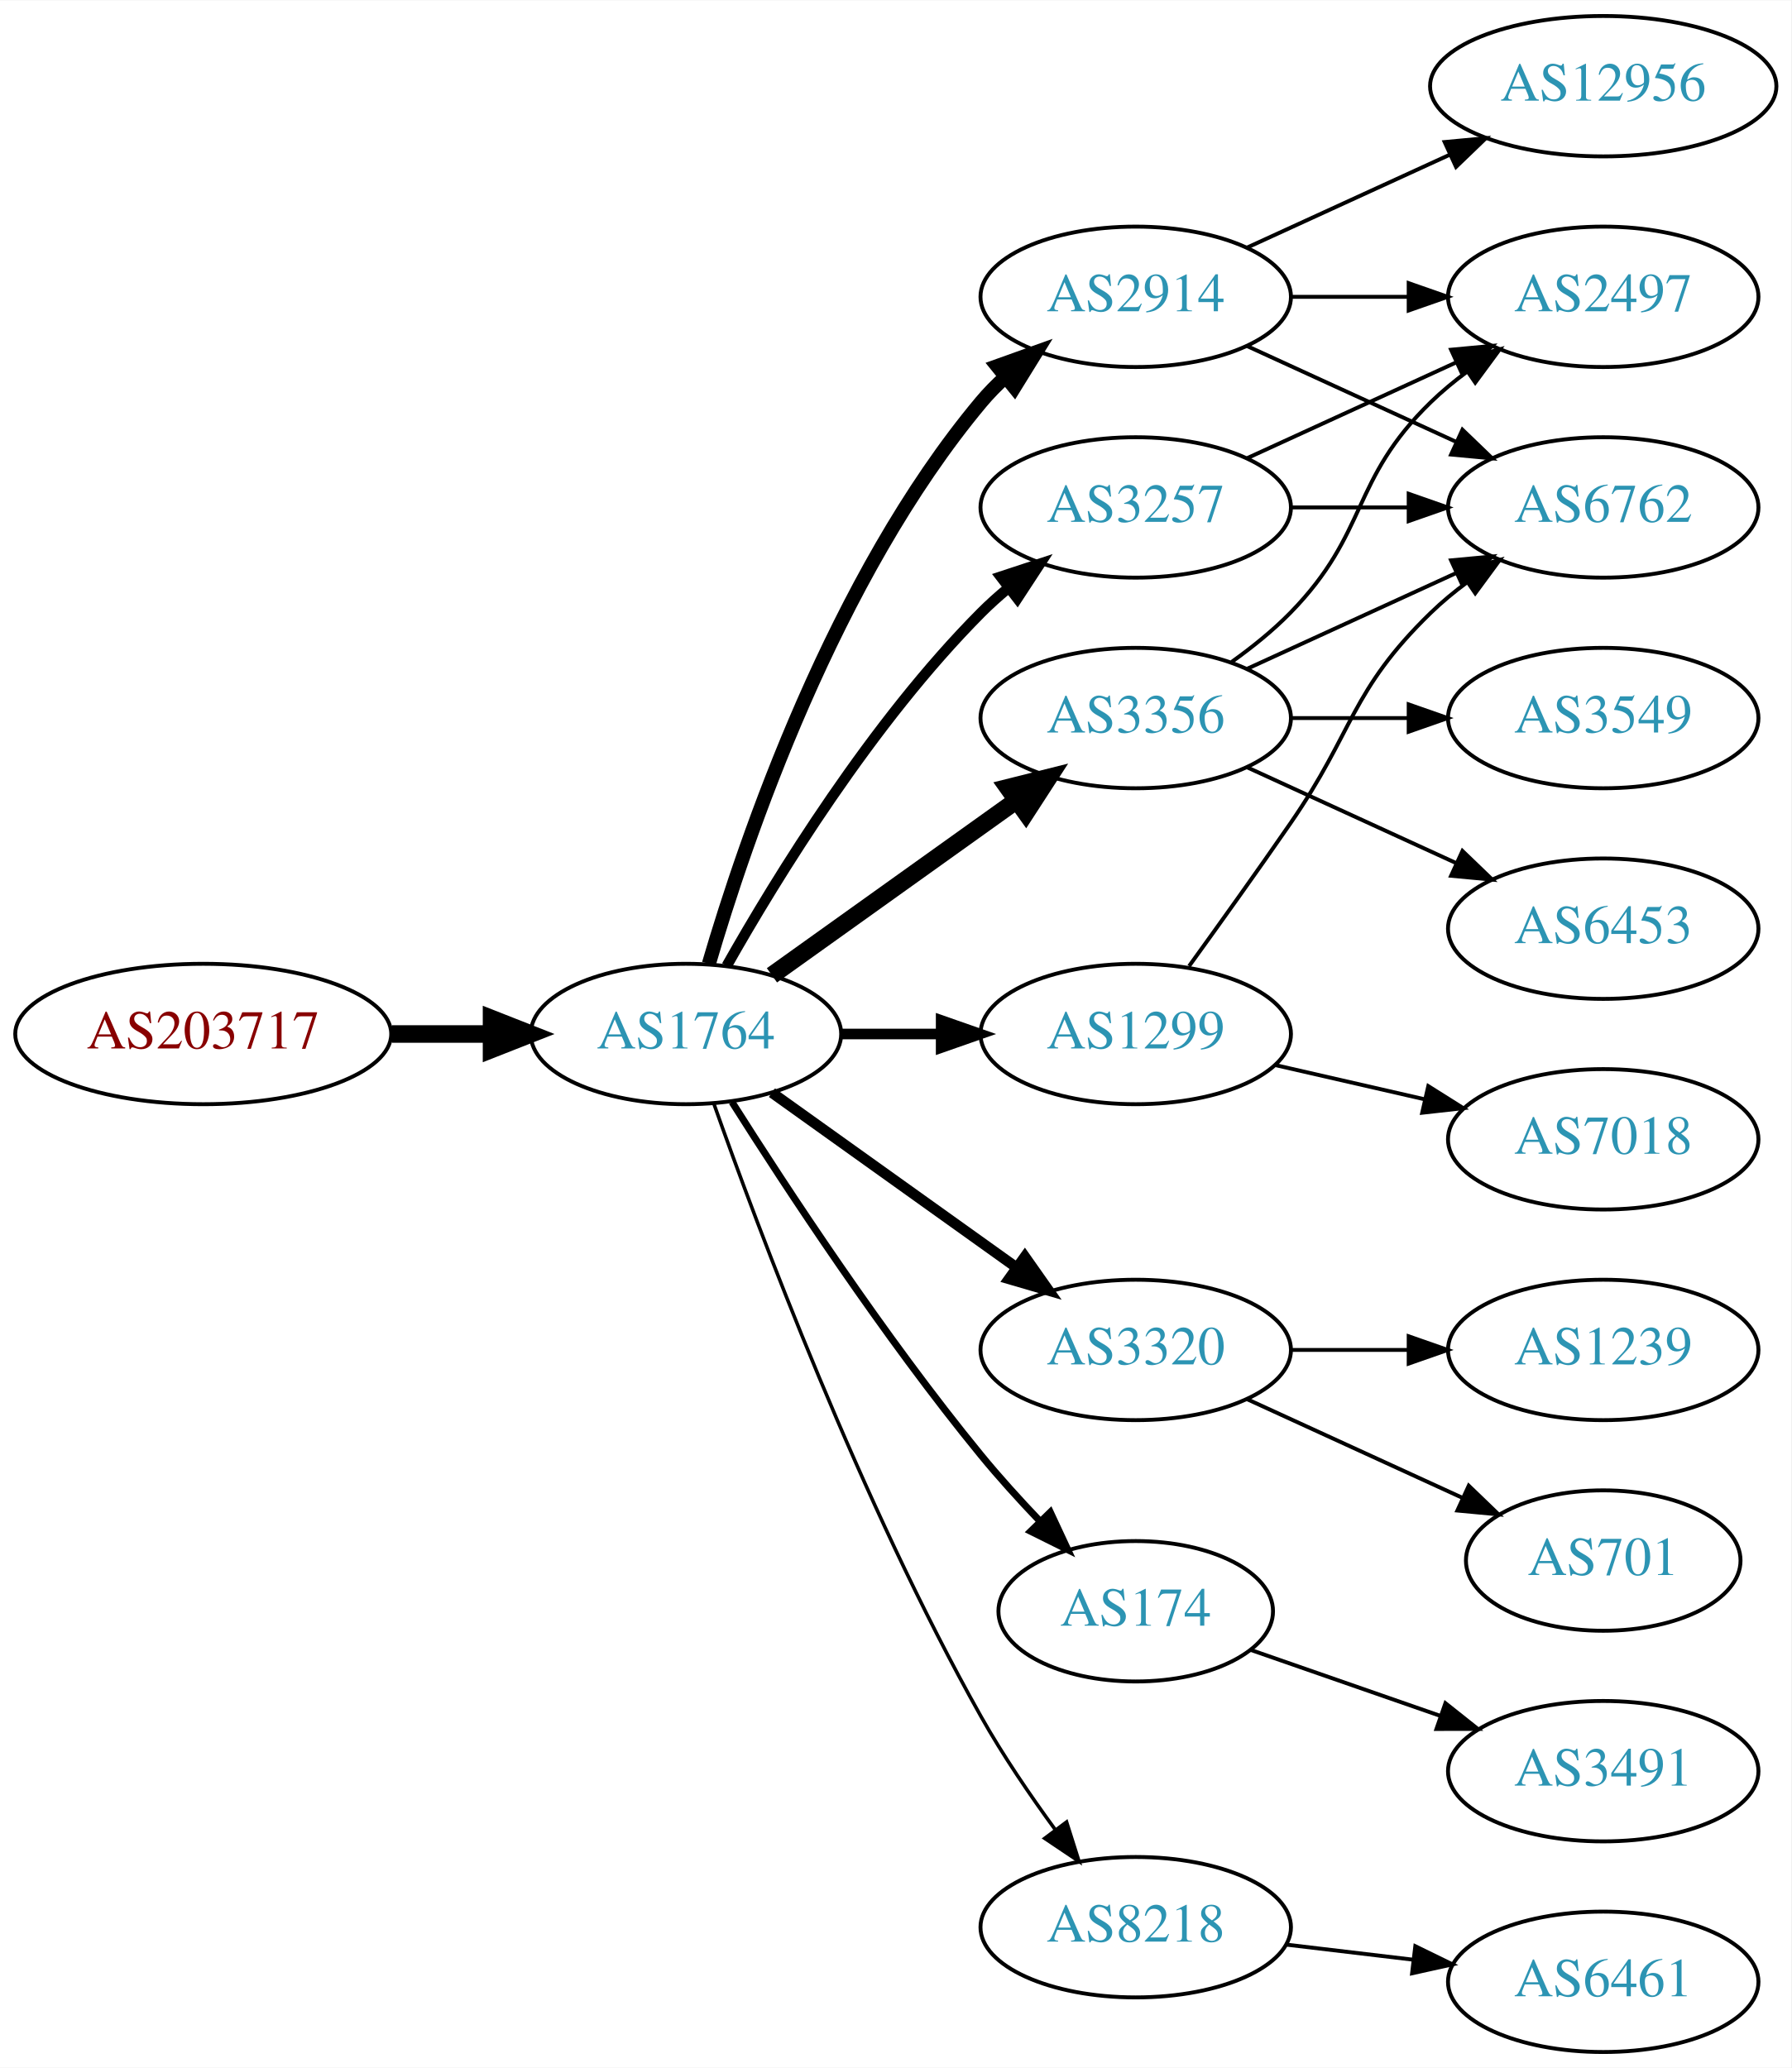
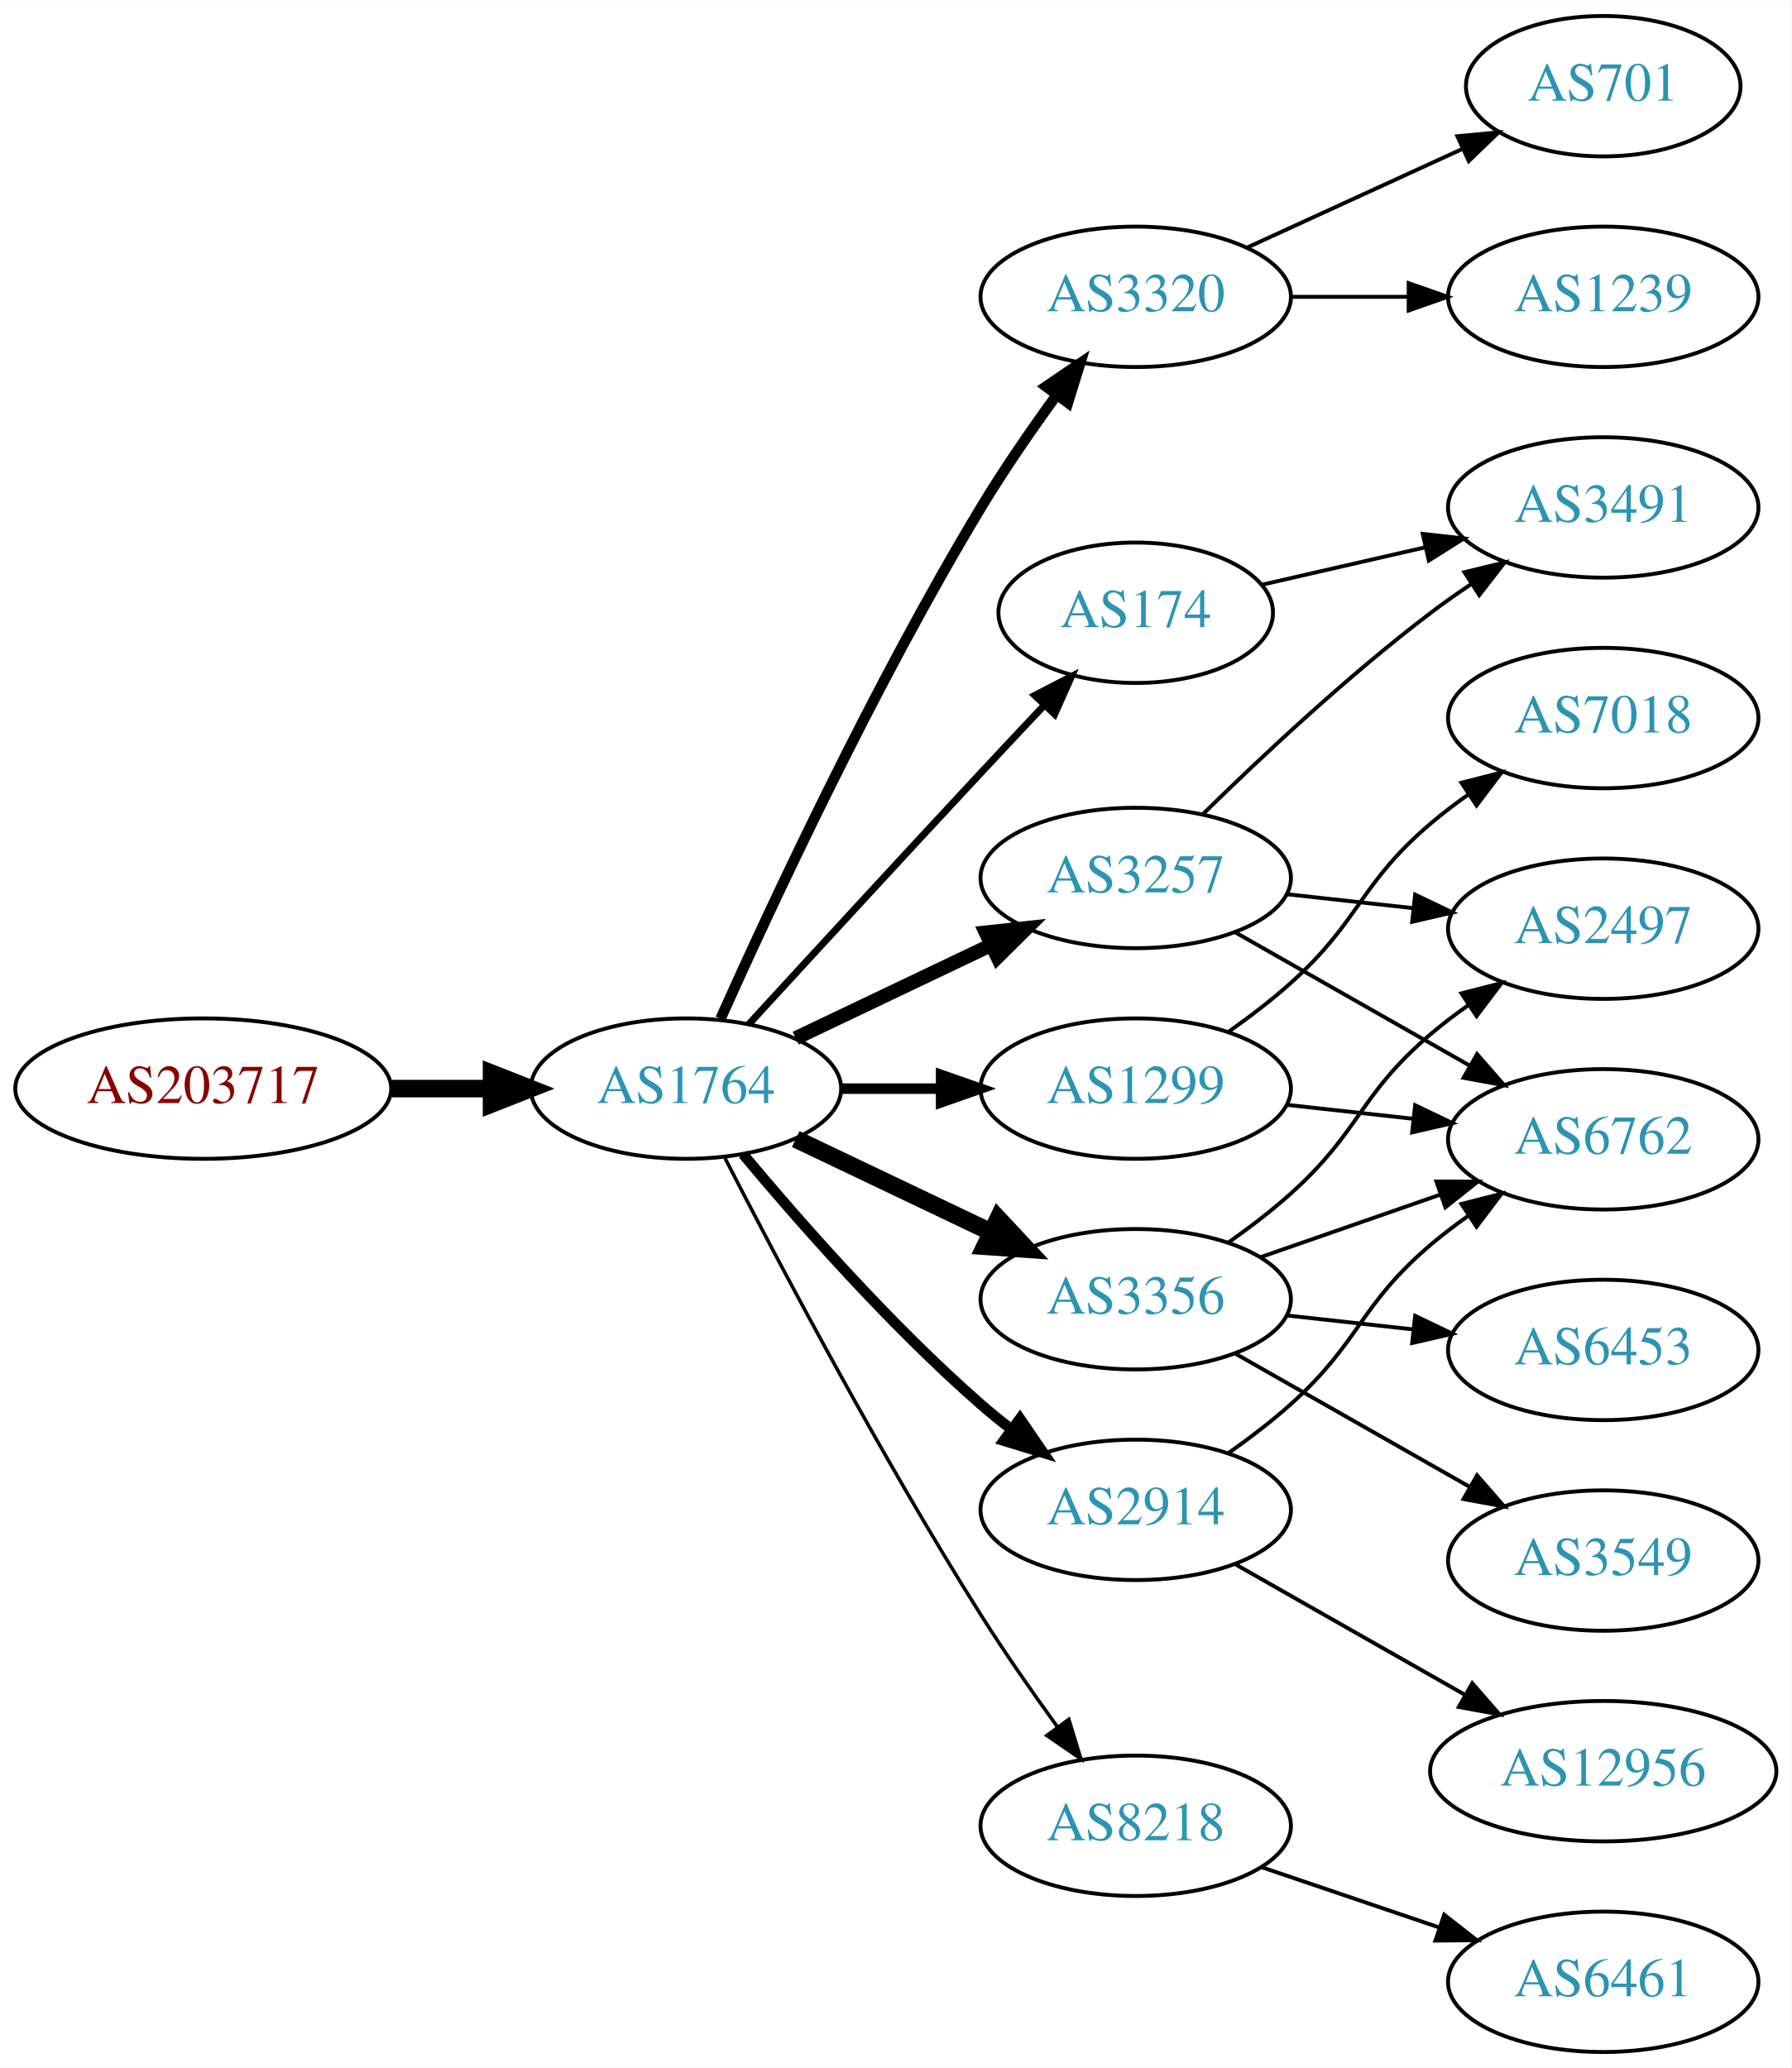
<svg xmlns="http://www.w3.org/2000/svg" xmlns:xlink="http://www.w3.org/1999/xlink" width="459pt" height="530pt" viewBox="0.00 0.00 459.17 530.00">
  <g id="graph0" class="graph" transform="scale(1 1) rotate(0) translate(4 526)">
    <polygon fill="white" stroke="none" points="-4,4 -4,-526 455.17,-526 455.17,4 -4,4" />
    <g id="node1" class="node">
      <g id="a_node1">
        <a xlink:href="/asn/203717" xlink:title="AS203717 ~ DVO [AT]">
-           <ellipse fill="#ffffff" stroke="black" cx="48.096" cy="-261" rx="48.192" ry="18" />
-           <text text-anchor="middle" x="48.096" y="-257.3" font-family="Times,serif" font-size="14.00" fill="#880000">AS203717</text>
+           <ellipse fill="#ffffff" stroke="black" cx="48.096" cy="-247" rx="48.192" ry="18" />
+           <text text-anchor="middle" x="48.096" y="-243.3" font-family="Times,serif" font-size="14.00" fill="#880000">AS203717</text>
        </a>
      </g>
    </g>
    <g id="node2" class="node">
      <g id="a_node2">
        <a xlink:href="/asn/1764" xlink:title="AS1764 ~ NEXTLAYER-AS [AT]">
-           <ellipse fill="#ffffff" stroke="black" cx="171.838" cy="-261" rx="39.794" ry="18" />
-           <text text-anchor="middle" x="171.838" y="-257.3" font-family="Times,serif" font-size="14.00" fill="#2c94b3">AS1764</text>
+           <ellipse fill="#ffffff" stroke="black" cx="171.838" cy="-247" rx="39.794" ry="18" />
+           <text text-anchor="middle" x="171.838" y="-243.3" font-family="Times,serif" font-size="14.00" fill="#2c94b3">AS1764</text>
        </a>
      </g>
    </g>
    <g id="edge1" class="edge">
-       <path fill="none" stroke="black" stroke-width="4.5" d="M96.513,-261C104.867,-261 113.577,-261 121.969,-261" />
-       <polygon fill="black" stroke="black" stroke-width="4.5" points="122.004,-264.938 132.004,-261 122.004,-257.063 122.004,-264.938" />
+       <path fill="none" stroke="black" stroke-width="4.5" d="M96.513,-247C104.867,-247 113.577,-247 121.969,-247" />
+       <polygon fill="black" stroke="black" stroke-width="4.5" points="122.004,-250.938 132.004,-247 122.004,-243.063 122.004,-250.938" />
    </g>
    <g id="node3" class="node">
      <g id="a_node3">
-         <a xlink:href="/asn/2914" xlink:title="AS2914 ~ NTT America, Inc. [US]">
+         <a xlink:href="/asn/3320" xlink:title="AS3320 ~ DTAG [DE]">
          <ellipse fill="#ffffff" stroke="black" cx="287.131" cy="-450" rx="39.794" ry="18" />
-           <text text-anchor="middle" x="287.131" y="-446.3" font-family="Times,serif" font-size="14.00" fill="#2c94b3">AS2914</text>
+           <text text-anchor="middle" x="287.131" y="-446.3" font-family="Times,serif" font-size="14.00" fill="#2c94b3">AS3320</text>
        </a>
      </g>
    </g>
    <g id="edge2" class="edge">
-       <path fill="none" stroke="black" stroke-width="3.6" d="M177.712,-279.002C187.026,-310.844 209.843,-377.981 247.484,-423 249.355,-425.237 251.453,-427.374 253.679,-429.396" />
-       <polygon fill="black" stroke="black" stroke-width="3.6" points="251.623,-432.234 261.598,-435.804 256.026,-426.793 251.623,-432.234" />
+       <path fill="none" stroke="black" stroke-width="2.7" d="M180.705,-264.911C193.454,-293.385 219.986,-350.416 247.484,-396 253.351,-405.725 260.426,-415.962 266.91,-424.877" />
+       <polygon fill="black" stroke="black" stroke-width="2.7" points="264.126,-427 272.887,-432.959 269.755,-422.838 264.126,-427" />
    </g>
    <g id="node4" class="node">
      <g id="a_node4">
-         <a xlink:href="/asn/3356" xlink:title="AS3356 ~ Level 3 Parent, LLC [US]">
-           <ellipse fill="#ffffff" stroke="black" cx="287.131" cy="-342" rx="39.794" ry="18" />
-           <text text-anchor="middle" x="287.131" y="-338.3" font-family="Times,serif" font-size="14.00" fill="#2c94b3">AS3356</text>
+         <a xlink:href="/asn/1299" xlink:title="AS1299 ~ Telia Carrier [EU]">
+           <ellipse fill="#ffffff" stroke="black" cx="287.131" cy="-247" rx="39.794" ry="18" />
+           <text text-anchor="middle" x="287.131" y="-243.3" font-family="Times,serif" font-size="14.00" fill="#2c94b3">AS1299</text>
        </a>
      </g>
    </g>
    <g id="edge3" class="edge">
-       <path fill="none" stroke="black" stroke-width="4.5" d="M193.882,-276.046C211.497,-288.639 236.835,-306.755 256.501,-320.816" />
-       <polygon fill="black" stroke="black" stroke-width="4.5" points="254.39,-324.147 264.815,-326.76 258.97,-317.741 254.39,-324.147" />
+       <path fill="none" stroke="black" stroke-width="2.7" d="M211.51,-247C219.713,-247 228.477,-247 237.009,-247" />
+       <polygon fill="black" stroke="black" stroke-width="2.7" points="237.248,-250.5 247.248,-247 237.248,-243.5 237.248,-250.5" />
    </g>
    <g id="node5" class="node">
      <g id="a_node5">
-         <a xlink:href="/asn/3320" xlink:title="AS3320 ~ DTAG [DE]">
-           <ellipse fill="#ffffff" stroke="black" cx="287.131" cy="-180" rx="39.794" ry="18" />
-           <text text-anchor="middle" x="287.131" y="-176.3" font-family="Times,serif" font-size="14.00" fill="#2c94b3">AS3320</text>
+         <a xlink:href="/asn/3356" xlink:title="AS3356 ~ Level 3 Parent, LLC [US]">
+           <ellipse fill="#ffffff" stroke="black" cx="287.131" cy="-193" rx="39.794" ry="18" />
+           <text text-anchor="middle" x="287.131" y="-189.3" font-family="Times,serif" font-size="14.00" fill="#2c94b3">AS3356</text>
        </a>
      </g>
    </g>
    <g id="edge4" class="edge">
-       <path fill="none" stroke="black" stroke-width="2.7" d="M193.882,-245.954C211.497,-233.361 236.835,-215.245 256.501,-201.184" />
-       <polygon fill="black" stroke="black" stroke-width="2.7" points="258.716,-203.903 264.815,-195.24 254.645,-198.209 258.716,-203.903" />
+       <path fill="none" stroke="black" stroke-width="4.5" d="M199.974,-234.066C214.968,-226.919 233.789,-217.948 250.013,-210.215" />
+       <polygon fill="black" stroke="black" stroke-width="4.5" points="251.883,-213.686 259.216,-205.829 248.495,-206.577 251.883,-213.686" />
    </g>
    <g id="node6" class="node">
      <g id="a_node6">
-         <a xlink:href="/asn/1299" xlink:title="AS1299 ~ Telia Carrier [EU]">
-           <ellipse fill="#ffffff" stroke="black" cx="287.131" cy="-261" rx="39.794" ry="18" />
-           <text text-anchor="middle" x="287.131" y="-257.3" font-family="Times,serif" font-size="14.00" fill="#2c94b3">AS1299</text>
+         <a xlink:href="/asn/174" xlink:title="AS174 ~ Cogent Communications [US]">
+           <ellipse fill="#ffffff" stroke="black" cx="287.131" cy="-369" rx="35.194" ry="18" />
+           <text text-anchor="middle" x="287.131" y="-365.3" font-family="Times,serif" font-size="14.00" fill="#2c94b3">AS174</text>
        </a>
      </g>
    </g>
    <g id="edge5" class="edge">
-       <path fill="none" stroke="black" stroke-width="2.7" d="M211.51,-261C219.713,-261 228.477,-261 237.009,-261" />
-       <polygon fill="black" stroke="black" stroke-width="2.7" points="237.248,-264.5 247.248,-261 237.248,-257.5 237.248,-264.5" />
+       <path fill="none" stroke="black" stroke-width="1.8" d="M187.938,-263.494C202.979,-279.898 226.753,-305.757 247.484,-328 252.711,-333.608 258.36,-339.625 263.683,-345.276" />
+       <polygon fill="black" stroke="black" stroke-width="1.8" points="261.26,-347.808 270.668,-352.68 266.351,-343.004 261.26,-347.808" />
    </g>
    <g id="node7" class="node">
      <g id="a_node7">
        <a xlink:href="/asn/3257" xlink:title="AS3257 ~ GTT [DE]">
-           <ellipse fill="#ffffff" stroke="black" cx="287.131" cy="-396" rx="39.794" ry="18" />
-           <text text-anchor="middle" x="287.131" y="-392.3" font-family="Times,serif" font-size="14.00" fill="#2c94b3">AS3257</text>
+           <ellipse fill="#ffffff" stroke="black" cx="287.131" cy="-301" rx="39.794" ry="18" />
+           <text text-anchor="middle" x="287.131" y="-297.3" font-family="Times,serif" font-size="14.00" fill="#2c94b3">AS3257</text>
        </a>
      </g>
    </g>
    <g id="edge6" class="edge">
-       <path fill="none" stroke="black" stroke-width="2.7" d="M182.298,-278.49C195.08,-301.096 219.512,-340.886 247.484,-369 249.595,-371.121 251.891,-373.188 254.277,-375.171" />
-       <polygon fill="black" stroke="black" stroke-width="2.7" points="252.529,-378.242 262.592,-381.556 256.792,-372.69 252.529,-378.242" />
+       <path fill="none" stroke="black" stroke-width="3.6" d="M199.974,-259.934C214.968,-267.081 233.789,-276.052 250.013,-283.785" />
+       <polygon fill="black" stroke="black" stroke-width="3.6" points="248.683,-287.028 259.216,-288.171 251.695,-280.709 248.683,-287.028" />
    </g>
    <g id="node8" class="node">
      <g id="a_node8">
-         <a xlink:href="/asn/174" xlink:title="AS174 ~ Cogent Communications [US]">
-           <ellipse fill="#ffffff" stroke="black" cx="287.131" cy="-113" rx="35.194" ry="18" />
-           <text text-anchor="middle" x="287.131" y="-109.3" font-family="Times,serif" font-size="14.00" fill="#2c94b3">AS174</text>
+         <a xlink:href="/asn/2914" xlink:title="AS2914 ~ NTT America, Inc. [US]">
+           <ellipse fill="#ffffff" stroke="black" cx="287.131" cy="-139" rx="39.794" ry="18" />
+           <text text-anchor="middle" x="287.131" y="-135.3" font-family="Times,serif" font-size="14.00" fill="#2c94b3">AS2914</text>
        </a>
      </g>
    </g>
    <g id="edge7" class="edge">
-       <path fill="none" stroke="black" stroke-width="1.8" d="M183.649,-243.541C197.481,-221.653 222.636,-183.323 247.484,-153 252.09,-147.38 257.327,-141.607 262.427,-136.258" />
-       <polygon fill="black" stroke="black" stroke-width="1.8" points="265.234,-138.393 269.71,-128.79 260.222,-133.505 265.234,-138.393" />
+       <path fill="none" stroke="black" stroke-width="2.7" d="M186.468,-230.183C200.751,-213.071 224.297,-186.255 247.484,-166 249.95,-163.846 252.589,-161.706 255.286,-159.628" />
+       <polygon fill="black" stroke="black" stroke-width="2.7" points="257.459,-162.375 263.44,-153.63 253.311,-156.736 257.459,-162.375" />
    </g>
    <g id="node9" class="node">
      <g id="a_node9">
        <a xlink:href="/asn/8218" xlink:title="AS8218 ~ legacy Neotelecoms [FR]">
-           <ellipse fill="#ffffff" stroke="black" cx="287.131" cy="-32" rx="39.794" ry="18" />
-           <text text-anchor="middle" x="287.131" y="-28.3" font-family="Times,serif" font-size="14.00" fill="#2c94b3">AS8218</text>
+           <ellipse fill="#ffffff" stroke="black" cx="287.131" cy="-58" rx="39.794" ry="18" />
+           <text text-anchor="middle" x="287.131" y="-54.3" font-family="Times,serif" font-size="14.00" fill="#2c94b3">AS8218</text>
        </a>
      </g>
    </g>
    <g id="edge8" class="edge">
-       <path fill="none" stroke="black" stroke-width="0.9" d="M178.941,-243.266C190.369,-210.973 216.647,-140.849 247.484,-86 253.05,-76.1 260.056,-65.823 266.568,-56.924" />
-       <polygon fill="black" stroke="black" stroke-width="0.9" points="269.405,-58.975 272.598,-48.873 263.802,-54.779 269.405,-58.975" />
+       <path fill="none" stroke="black" stroke-width="0.9" d="M181.864,-229.148C195.3,-202.945 221.75,-152.763 247.484,-112 253.547,-102.396 260.667,-92.187 267.133,-83.261" />
+       <polygon fill="black" stroke="black" stroke-width="0.9" points="269.984,-85.291 273.075,-75.157 264.339,-81.152 269.984,-85.291" />
    </g>
    <g id="node10" class="node">
      <g id="a_node10">
-         <a xlink:href="/asn/6762" xlink:title="AS6762 ~ TELECOM ITALIA SPARKLE S.p.A. [IT]">
-           <ellipse fill="#ffffff" stroke="black" cx="406.973" cy="-396" rx="39.794" ry="18" />
-           <text text-anchor="middle" x="406.973" y="-392.3" font-family="Times,serif" font-size="14.00" fill="#2c94b3">AS6762</text>
+         <a xlink:href="/asn/701" xlink:title="AS701 ~ UUNET [US]">
+           <ellipse fill="#ffffff" stroke="black" cx="406.973" cy="-504" rx="35.194" ry="18" />
+           <text text-anchor="middle" x="406.973" y="-500.3" font-family="Times,serif" font-size="14.00" fill="#2c94b3">AS701</text>
        </a>
      </g>
    </g>
    <g id="edge9" class="edge">
-       <path fill="none" stroke="black" d="M315.76,-437.339C331.717,-430.027 351.987,-420.739 369.27,-412.819" />
-       <polygon fill="black" stroke="black" points="370.885,-415.929 378.518,-408.581 367.969,-409.565 370.885,-415.929" />
+       <path fill="none" stroke="black" d="M315.76,-462.661C332.176,-470.183 353.158,-479.798 370.754,-487.861" />
+       <polygon fill="black" stroke="black" points="369.583,-491.174 380.132,-492.158 372.499,-484.811 369.583,-491.174" />
    </g>
    <g id="node11" class="node">
      <g id="a_node11">
-         <a xlink:href="/asn/12956" xlink:title="AS12956 ~ TELXIUS [ES]">
-           <ellipse fill="#ffffff" stroke="black" cx="406.973" cy="-504" rx="44.393" ry="18" />
-           <text text-anchor="middle" x="406.973" y="-500.3" font-family="Times,serif" font-size="14.00" fill="#2c94b3">AS12956</text>
+         <a xlink:href="/asn/1239" xlink:title="AS1239 ~ Sprint [US]">
+           <ellipse fill="#ffffff" stroke="black" cx="406.973" cy="-450" rx="39.794" ry="18" />
+           <text text-anchor="middle" x="406.973" y="-446.3" font-family="Times,serif" font-size="14.00" fill="#2c94b3">AS1239</text>
        </a>
      </g>
    </g>
    <g id="edge10" class="edge">
-       <path fill="none" stroke="black" d="M315.76,-462.661C331.258,-469.762 350.824,-478.728 367.771,-486.494" />
-       <polygon fill="black" stroke="black" points="366.324,-489.681 376.873,-490.665 369.24,-483.317 366.324,-489.681" />
+       <path fill="none" stroke="black" d="M327.044,-450C336.597,-450 346.947,-450 356.909,-450" />
+       <polygon fill="black" stroke="black" points="357.102,-453.5 367.102,-450 357.102,-446.5 357.102,-453.5" />
+     </g>
+     <g id="node14" class="node">
+       <g id="a_node14">
+         <a xlink:href="/asn/6762" xlink:title="AS6762 ~ TELECOM ITALIA SPARKLE S.p.A. [IT]">
+           <ellipse fill="#ffffff" stroke="black" cx="406.973" cy="-234" rx="39.794" ry="18" />
+           <text text-anchor="middle" x="406.973" y="-230.3" font-family="Times,serif" font-size="14.00" fill="#2c94b3">AS6762</text>
+         </a>
+       </g>
+     </g>
+     <g id="edge18" class="edge">
+       <path fill="none" stroke="black" d="M325.741,-242.851C336.052,-241.713 347.369,-240.465 358.17,-239.274" />
+       <polygon fill="black" stroke="black" points="358.761,-242.73 368.316,-238.154 357.993,-235.772 358.761,-242.73" />
+     </g>
+     <g id="node18" class="node">
+       <g id="a_node18">
+         <a xlink:href="/asn/7018" xlink:title="AS7018 ~ AT&amp;T Services, Inc. [US]">
+           <ellipse fill="#ffffff" stroke="black" cx="406.973" cy="-342" rx="39.794" ry="18" />
+           <text text-anchor="middle" x="406.973" y="-338.3" font-family="Times,serif" font-size="14.00" fill="#2c94b3">AS7018</text>
+         </a>
+       </g>
+     </g>
+     <g id="edge19" class="edge">
+       <path fill="none" stroke="black" d="M310.896,-261.546C316.295,-265.359 321.898,-269.633 326.777,-274 344.847,-290.172 344.3,-299.296 362.777,-315 365.799,-317.568 369.088,-320.065 372.457,-322.437" />
+       <polygon fill="black" stroke="black" points="370.627,-325.423 380.892,-328.045 374.502,-319.594 370.627,-325.423" />
    </g>
    <g id="node12" class="node">
      <g id="a_node12">
        <a xlink:href="/asn/2497" xlink:title="AS2497 ~ Internet Initiative Japan Inc. [JP]">
-           <ellipse fill="#ffffff" stroke="black" cx="406.973" cy="-450" rx="39.794" ry="18" />
-           <text text-anchor="middle" x="406.973" y="-446.3" font-family="Times,serif" font-size="14.00" fill="#2c94b3">AS2497</text>
+           <ellipse fill="#ffffff" stroke="black" cx="406.973" cy="-288" rx="39.794" ry="18" />
+           <text text-anchor="middle" x="406.973" y="-284.3" font-family="Times,serif" font-size="14.00" fill="#2c94b3">AS2497</text>
        </a>
      </g>
    </g>
    <g id="edge11" class="edge">
-       <path fill="none" stroke="black" d="M327.044,-450C336.597,-450 346.947,-450 356.909,-450" />
-       <polygon fill="black" stroke="black" points="357.102,-453.5 367.102,-450 357.102,-446.5 357.102,-453.5" />
-     </g>
-     <g id="edge15" class="edge">
-       <path fill="none" stroke="black" d="M315.76,-354.661C331.717,-361.973 351.987,-371.261 369.27,-379.181" />
-       <polygon fill="black" stroke="black" points="367.969,-382.435 378.518,-383.419 370.885,-376.071 367.969,-382.435" />
-     </g>
-     <g id="edge14" class="edge">
-       <path fill="none" stroke="black" d="M311.725,-356.389C316.981,-360.148 322.313,-364.437 326.777,-369 346.95,-389.617 342.084,-402.906 362.777,-423 365.623,-425.763 368.796,-428.386 372.096,-430.834" />
-       <polygon fill="black" stroke="black" points="370.213,-433.786 380.444,-436.538 374.162,-428.006 370.213,-433.786" />
+       <path fill="none" stroke="black" d="M310.896,-207.546C316.295,-211.359 321.898,-215.633 326.777,-220 344.847,-236.172 344.3,-245.296 362.777,-261 365.799,-263.568 369.088,-266.065 372.457,-268.437" />
+       <polygon fill="black" stroke="black" points="370.627,-271.423 380.892,-274.045 374.502,-265.594 370.627,-271.423" />
    </g>
    <g id="node13" class="node">
      <g id="a_node13">
        <a xlink:href="/asn/3549" xlink:title="AS3549 ~ Level 3 Parent, LLC [US]">
-           <ellipse fill="#ffffff" stroke="black" cx="406.973" cy="-342" rx="39.794" ry="18" />
-           <text text-anchor="middle" x="406.973" y="-338.3" font-family="Times,serif" font-size="14.00" fill="#2c94b3">AS3549</text>
+           <ellipse fill="#ffffff" stroke="black" cx="406.973" cy="-126" rx="39.794" ry="18" />
+           <text text-anchor="middle" x="406.973" y="-122.3" font-family="Times,serif" font-size="14.00" fill="#2c94b3">AS3549</text>
        </a>
      </g>
    </g>
    <g id="edge12" class="edge">
-       <path fill="none" stroke="black" d="M327.044,-342C336.597,-342 346.947,-342 356.909,-342" />
-       <polygon fill="black" stroke="black" points="357.102,-345.5 367.102,-342 357.102,-338.5 357.102,-345.5" />
-     </g>
-     <g id="node14" class="node">
-       <g id="a_node14">
-         <a xlink:href="/asn/6453" xlink:title="AS6453 ~ TATA COMMUNICATIONS (AMERICA) INC [US]">
-           <ellipse fill="#ffffff" stroke="black" cx="406.973" cy="-288" rx="39.794" ry="18" />
-           <text text-anchor="middle" x="406.973" y="-284.3" font-family="Times,serif" font-size="14.00" fill="#2c94b3">AS6453</text>
-         </a>
-       </g>
+       <path fill="none" stroke="black" d="M312.548,-179.118C330.008,-169.191 353.708,-155.716 372.869,-144.822" />
+       <polygon fill="black" stroke="black" points="374.624,-147.85 381.588,-139.865 371.165,-141.765 374.624,-147.85" />
    </g>
    <g id="edge13" class="edge">
-       <path fill="none" stroke="black" d="M315.76,-329.339C331.717,-322.027 351.987,-312.739 369.27,-304.819" />
-       <polygon fill="black" stroke="black" points="370.885,-307.929 378.518,-300.581 367.969,-301.565 370.885,-307.929" />
+       <path fill="none" stroke="black" d="M319.093,-203.772C333.189,-208.677 350.066,-214.548 365.179,-219.807" />
+       <polygon fill="black" stroke="black" points="364.215,-223.177 374.809,-223.157 366.515,-216.566 364.215,-223.177" />
    </g>
    <g id="node15" class="node">
      <g id="a_node15">
-         <a xlink:href="/asn/1239" xlink:title="AS1239 ~ Sprint [US]">
+         <a xlink:href="/asn/6453" xlink:title="AS6453 ~ TATA COMMUNICATIONS (AMERICA) INC [US]">
          <ellipse fill="#ffffff" stroke="black" cx="406.973" cy="-180" rx="39.794" ry="18" />
-           <text text-anchor="middle" x="406.973" y="-176.3" font-family="Times,serif" font-size="14.00" fill="#2c94b3">AS1239</text>
-         </a>
-       </g>
-     </g>
-     <g id="edge16" class="edge">
-       <path fill="none" stroke="black" d="M327.044,-180C336.597,-180 346.947,-180 356.909,-180" />
-       <polygon fill="black" stroke="black" points="357.102,-183.5 367.102,-180 357.102,-176.5 357.102,-183.5" />
-     </g>
-     <g id="node16" class="node">
-       <g id="a_node16">
-         <a xlink:href="/asn/701" xlink:title="AS701 ~ UUNET [US]">
-           <ellipse fill="#ffffff" stroke="black" cx="406.973" cy="-126" rx="35.194" ry="18" />
-           <text text-anchor="middle" x="406.973" y="-122.3" font-family="Times,serif" font-size="14.00" fill="#2c94b3">AS701</text>
-         </a>
-       </g>
-     </g>
-     <g id="edge17" class="edge">
-       <path fill="none" stroke="black" d="M315.76,-167.339C332.176,-159.817 353.158,-150.202 370.754,-142.139" />
-       <polygon fill="black" stroke="black" points="372.499,-145.189 380.132,-137.842 369.583,-138.826 372.499,-145.189" />
-     </g>
-     <g id="edge19" class="edge">
-       <path fill="none" stroke="black" d="M300.81,-278.406C308.426,-288.937 318.258,-302.67 326.777,-315 343.173,-338.731 342.084,-348.906 362.777,-369 365.623,-371.763 368.796,-374.386 372.096,-376.834" />
-       <polygon fill="black" stroke="black" points="370.213,-379.786 380.444,-382.538 374.162,-374.006 370.213,-379.786" />
-     </g>
-     <g id="node17" class="node">
-       <g id="a_node17">
-         <a xlink:href="/asn/7018" xlink:title="AS7018 ~ AT&amp;T Services, Inc. [US]">
-           <ellipse fill="#ffffff" stroke="black" cx="406.973" cy="-234" rx="39.794" ry="18" />
-           <text text-anchor="middle" x="406.973" y="-230.3" font-family="Times,serif" font-size="14.00" fill="#2c94b3">AS7018</text>
-         </a>
-       </g>
-     </g>
-     <g id="edge18" class="edge">
-       <path fill="none" stroke="black" d="M322.85,-253.045C334.85,-250.296 348.471,-247.175 361.164,-244.267" />
-       <polygon fill="black" stroke="black" points="362.129,-247.636 371.095,-241.991 360.566,-240.813 362.129,-247.636" />
-     </g>
-     <g id="edge20" class="edge">
-       <path fill="none" stroke="black" d="M327.044,-396C336.597,-396 346.947,-396 356.909,-396" />
-       <polygon fill="black" stroke="black" points="357.102,-399.5 367.102,-396 357.102,-392.5 357.102,-399.5" />
-     </g>
-     <g id="edge21" class="edge">
-       <path fill="none" stroke="black" d="M315.76,-408.661C331.717,-415.973 351.987,-425.261 369.27,-433.181" />
-       <polygon fill="black" stroke="black" points="367.969,-436.435 378.518,-437.419 370.885,-430.071 367.969,-436.435" />
+           <text text-anchor="middle" x="406.973" y="-176.3" font-family="Times,serif" font-size="14.00" fill="#2c94b3">AS6453</text>
+         </a>
+       </g>
+     </g>
+     <g id="edge14" class="edge">
+       <path fill="none" stroke="black" d="M325.741,-188.851C336.052,-187.713 347.369,-186.465 358.17,-185.274" />
+       <polygon fill="black" stroke="black" points="358.761,-188.73 368.316,-184.154 357.993,-181.772 358.761,-188.73" />
    </g>
    <g id="node19" class="node">
      <g id="a_node19">
        <a xlink:href="/asn/3491" xlink:title="AS3491 ~ PCCW Global, Inc. [US]">
-           <ellipse fill="#ffffff" stroke="black" cx="406.973" cy="-72" rx="39.794" ry="18" />
-           <text text-anchor="middle" x="406.973" y="-68.3" font-family="Times,serif" font-size="14.00" fill="#2c94b3">AS3491</text>
+           <ellipse fill="#ffffff" stroke="black" cx="406.973" cy="-396" rx="39.794" ry="18" />
+           <text text-anchor="middle" x="406.973" y="-392.3" font-family="Times,serif" font-size="14.00" fill="#2c94b3">AS3491</text>
        </a>
      </g>
    </g>
    <g id="edge23" class="edge">
-       <path fill="none" stroke="black" d="M316.657,-103.075C331.211,-98.011 349.171,-91.763 365.161,-86.2" />
-       <polygon fill="black" stroke="black" points="366.52,-89.433 374.814,-82.841 364.219,-82.821 366.52,-89.433" />
-     </g>
-     <g id="node18" class="node">
-       <g id="a_node18">
+       <path fill="none" stroke="black" d="M319.401,-376.165C332.24,-379.106 347.345,-382.567 361.312,-385.767" />
+       <polygon fill="black" stroke="black" points="360.704,-389.219 371.233,-388.04 362.267,-382.395 360.704,-389.219" />
+     </g>
+     <g id="edge22" class="edge">
+       <path fill="none" stroke="black" d="M325.741,-296.851C336.052,-295.713 347.369,-294.465 358.17,-293.274" />
+       <polygon fill="black" stroke="black" points="358.761,-296.73 368.316,-292.154 357.993,-289.772 358.761,-296.73" />
+     </g>
+     <g id="edge20" class="edge">
+       <path fill="none" stroke="black" d="M312.548,-287.118C330.008,-277.191 353.708,-263.716 372.869,-252.822" />
+       <polygon fill="black" stroke="black" points="374.624,-255.85 381.588,-247.865 371.165,-249.765 374.624,-255.85" />
+     </g>
+     <g id="edge21" class="edge">
+       <path fill="none" stroke="black" d="M304.279,-317.296C318.916,-331.671 341.405,-352.795 362.777,-369 366.107,-371.525 369.679,-374.037 373.291,-376.456" />
+       <polygon fill="black" stroke="black" points="371.397,-379.399 381.694,-381.892 375.199,-373.522 371.397,-379.399" />
+     </g>
+     <g id="edge15" class="edge">
+       <path fill="none" stroke="black" d="M310.896,-153.546C316.295,-157.359 321.898,-161.633 326.777,-166 344.847,-182.172 344.3,-191.296 362.777,-207 365.799,-209.568 369.088,-212.065 372.457,-214.437" />
+       <polygon fill="black" stroke="black" points="370.627,-217.423 380.892,-220.045 374.502,-211.594 370.627,-217.423" />
+     </g>
+     <g id="node16" class="node">
+       <g id="a_node16">
+         <a xlink:href="/asn/12956" xlink:title="AS12956 ~ TELXIUS [ES]">
+           <ellipse fill="#ffffff" stroke="black" cx="406.973" cy="-72" rx="44.393" ry="18" />
+           <text text-anchor="middle" x="406.973" y="-68.3" font-family="Times,serif" font-size="14.00" fill="#2c94b3">AS12956</text>
+         </a>
+       </g>
+     </g>
+     <g id="edge16" class="edge">
+       <path fill="none" stroke="black" d="M312.548,-125.118C329.581,-115.433 352.554,-102.372 371.456,-91.625" />
+       <polygon fill="black" stroke="black" points="373.402,-94.545 380.365,-86.56 369.942,-88.46 373.402,-94.545" />
+     </g>
+     <g id="node17" class="node">
+       <g id="a_node17">
        <a xlink:href="/asn/6461" xlink:title="AS6461 ~ Zayo Bandwidth [US]">
          <ellipse fill="#ffffff" stroke="black" cx="406.973" cy="-18" rx="39.794" ry="18" />
          <text text-anchor="middle" x="406.973" y="-14.3" font-family="Times,serif" font-size="14.00" fill="#2c94b3">AS6461</text>
        </a>
      </g>
    </g>
-     <g id="edge22" class="edge">
-       <path fill="none" stroke="black" d="M325.741,-27.532C336.052,-26.307 347.369,-24.962 358.17,-23.679" />
-       <polygon fill="black" stroke="black" points="358.799,-27.129 368.316,-22.474 357.973,-20.178 358.799,-27.129" />
+     <g id="edge17" class="edge">
+       <path fill="none" stroke="black" d="M319.401,-47.386C333.385,-42.639 350.055,-36.981 365.017,-31.902" />
+       <polygon fill="black" stroke="black" points="366.213,-35.192 374.557,-28.664 363.963,-28.564 366.213,-35.192" />
    </g>
  </g>
</svg>
